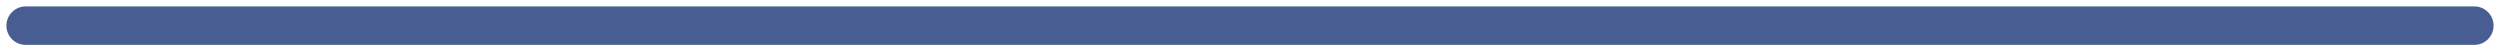
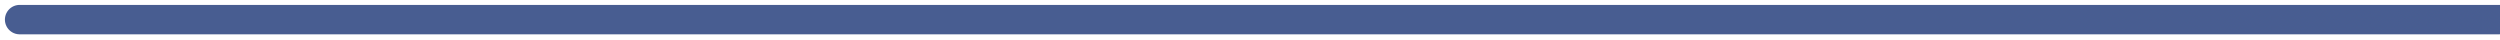
- <svg xmlns="http://www.w3.org/2000/svg" width="195" height="4" viewBox="0 0 195 4" fill="none">
-   <path d="M2 2L193 2" stroke="#485D91" stroke-width="3" stroke-linecap="round" />
+ <svg xmlns="http://www.w3.org/2000/svg" width="255" height="4" viewBox="0 0 255 4" fill="none">
+   <path d="M2 2L255 2" stroke="#485D91" stroke-width="3" stroke-linecap="round" />
</svg>
